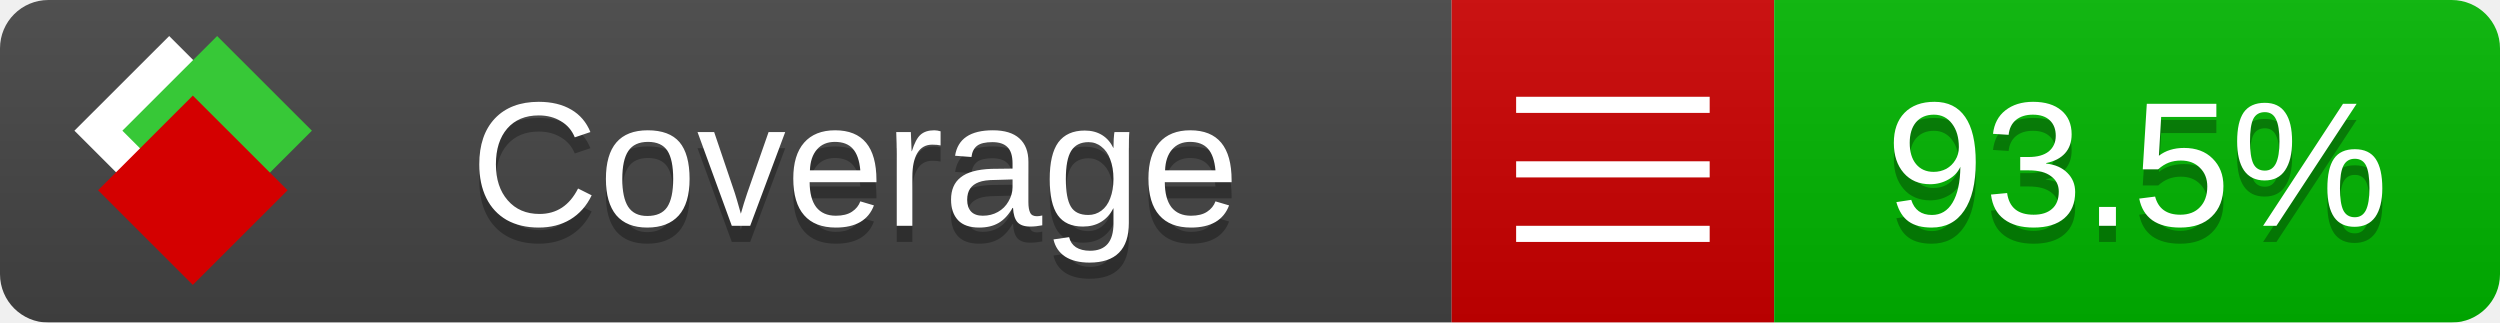
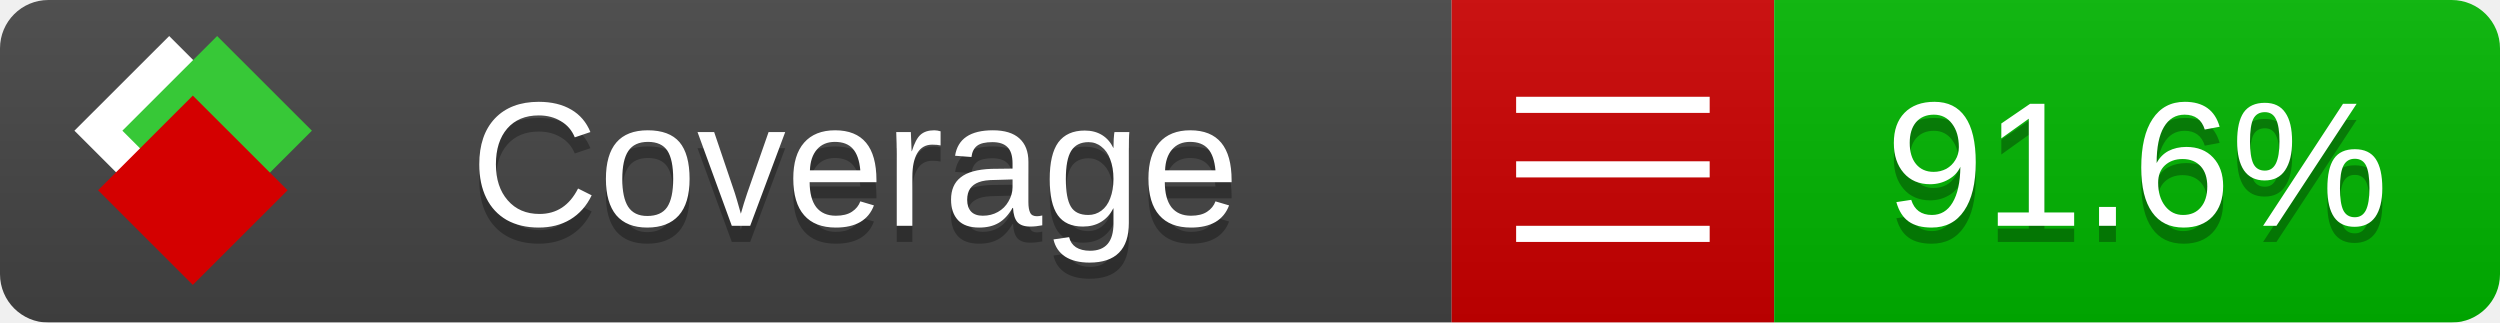
<svg xmlns="http://www.w3.org/2000/svg" xmlns:xlink="http://www.w3.org/1999/xlink" width="155" height="20">
  <style type="text/css">
          
            @keyframes fade1 {
                0% { visibility: visible; opacity: 1; }
               23% { visibility: visible; opacity: 1; }
               25% { visibility: hidden; opacity: 0; }
               48% { visibility: hidden; opacity: 0; }
               50% { visibility: hidden; opacity: 0; }
               73% { visibility: hidden; opacity: 0; }
               75% { visibility: hidden; opacity: 0; }
               98% { visibility: hidden; opacity: 0; }
              100% { visibility: visible; opacity: 1; }
            }
            @keyframes fade2 {
                0% { visibility: hidden; opacity: 0; }
               23% { visibility: hidden; opacity: 0; }
               25% { visibility: visible; opacity: 1; }
               48% { visibility: visible; opacity: 1; }
               50% { visibility: hidden; opacity: 0; }
               73% { visibility: hidden; opacity: 0; }
               75% { visibility: hidden; opacity: 0; }
               98% { visibility: hidden; opacity: 0; }
              100% { visibility: hidden; opacity: 0; }
            }
            @keyframes fade3 {
                0% { visibility: hidden; opacity: 0; }
               23% { visibility: hidden; opacity: 0; }
               25% { visibility: hidden; opacity: 0; }
               48% { visibility: hidden; opacity: 0; }
               50% { visibility: visible; opacity: 1; }
               73% { visibility: visible; opacity: 1; }
               75% { visibility: hidden; opacity: 0; }
               98% { visibility: hidden; opacity: 0; }
              100% { visibility: hidden; opacity: 0; }
            }
            @keyframes fade4 {
                0% { visibility: hidden; opacity: 0; }
               23% { visibility: hidden; opacity: 0; }
               25% { visibility: hidden; opacity: 0; }
               48% { visibility: hidden; opacity: 0; }
               50% { visibility: hidden; opacity: 0; }
               73% { visibility: hidden; opacity: 0; }
               75% { visibility: visible; opacity: 1; }
               98% { visibility: visible; opacity: 1; }
              100% { visibility: hidden; opacity: 0; }
            }
            .linecoverage {
                animation-duration: 15s;
                animation-name: fade1;
                animation-iteration-count: infinite;
            }
            .branchcoverage {
                animation-duration: 15s;
                animation-name: fade2;
                animation-iteration-count: infinite;
            }
            .methodcoverage {
                animation-duration: 15s;
                animation-name: fade3;
                animation-iteration-count: infinite;
            }
            .fullmethodcoverage {
                animation-duration: 15s;
                animation-name: fade4;
                animation-iteration-count: infinite;
            }
          
    </style>
  <defs>
    <linearGradient id="gradient" x2="0" y2="100%">
      <stop offset="0" stop-color="#bbb" stop-opacity=".1" />
      <stop offset="1" stop-opacity=".1" />
    </linearGradient>
    <linearGradient id="c">
      <stop offset="0" stop-color="#d40000" />
      <stop offset="1" stop-color="#ff2a2a" />
    </linearGradient>
    <linearGradient id="a">
      <stop offset="0" stop-color="#e0e0de" />
      <stop offset="1" stop-color="#fff" />
    </linearGradient>
    <linearGradient id="b">
      <stop offset="0" stop-color="#37c837" />
      <stop offset="1" stop-color="#217821" />
    </linearGradient>
    <linearGradient xlink:href="#a" id="e" x1="106.44" x2="69.96" y1="-11.96" y2="-46.84" gradientTransform="matrix(-.8426 -.00045 -.00045 -.8426 -94.27 -75.82)" gradientUnits="userSpaceOnUse" />
    <linearGradient xlink:href="#b" id="f" x1="56.19" x2="77.97" y1="-23.45" y2="10.62" gradientTransform="matrix(.8426 .00045 .00045 .8426 94.27 75.82)" gradientUnits="userSpaceOnUse" />
    <linearGradient xlink:href="#c" id="g" x1="79.98" x2="132.9" y1="10.79" y2="10.79" gradientTransform="matrix(.8426 .00045 .00045 .8426 94.27 75.82)" gradientUnits="userSpaceOnUse" />
    <mask id="mask">
      <rect width="155" height="20" rx="3" fill="#fff" />
    </mask>
    <g id="icon" transform="matrix(.04486 0 0 .04481 -.48 -.63)">
      <rect width="52.92" height="52.92" x="-109.72" y="-27.13" fill="url(#e)" transform="rotate(-135)" />
      <rect width="52.92" height="52.92" x="70.19" y="-39.18" fill="url(#f)" transform="rotate(45)" />
      <rect width="52.92" height="52.92" x="80.05" y="-15.74" fill="url(#g)" transform="rotate(45)" />
    </g>
  </defs>
  <g mask="url(#mask)">
    <rect x="0" y="0" width="90" height="20" fill="#444" />
    <rect x="90" y="0" width="20" height="20" fill="#c00" />
    <rect x="110" y="0" width="45" height="20" fill="#00B600" />
    <rect x="0" y="0" width="155" height="20" fill="url(#gradient)" />
  </g>
  <g>
    <path class="" stroke="#fff" d="M94 6.5 h12 M94 10.5 h12 M94 14.5 h12" />
  </g>
  <g fill="#fff" text-anchor="middle" font-family="Verdana,Arial,Geneva,sans-serif" font-size="11">
    <a xlink:href="https://github.com/danielpalme/ReportGenerator" target="_top">
      <use xlink:href="#icon" transform="translate(3,1) scale(3.5)" />
    </a>
    <text x="53" y="15" fill="#010101" fill-opacity=".3">Coverage</text>
    <text x="53" y="14" fill="#fff">Coverage</text>
-     <text class="" x="132.5" y="15" fill="#010101" fill-opacity=".3">93.5%</text>
-     <text class="" x="132.5" y="14">93.5%</text>
+     <text class="" x="132.5" y="15" fill="#010101" fill-opacity=".3">91.6%</text>
+     <text class="" x="132.5" y="14">91.6%</text>
  </g>
  <g>
    <rect class="" x="90" y="0" width="65" height="20" fill-opacity="0" />
  </g>
</svg>
